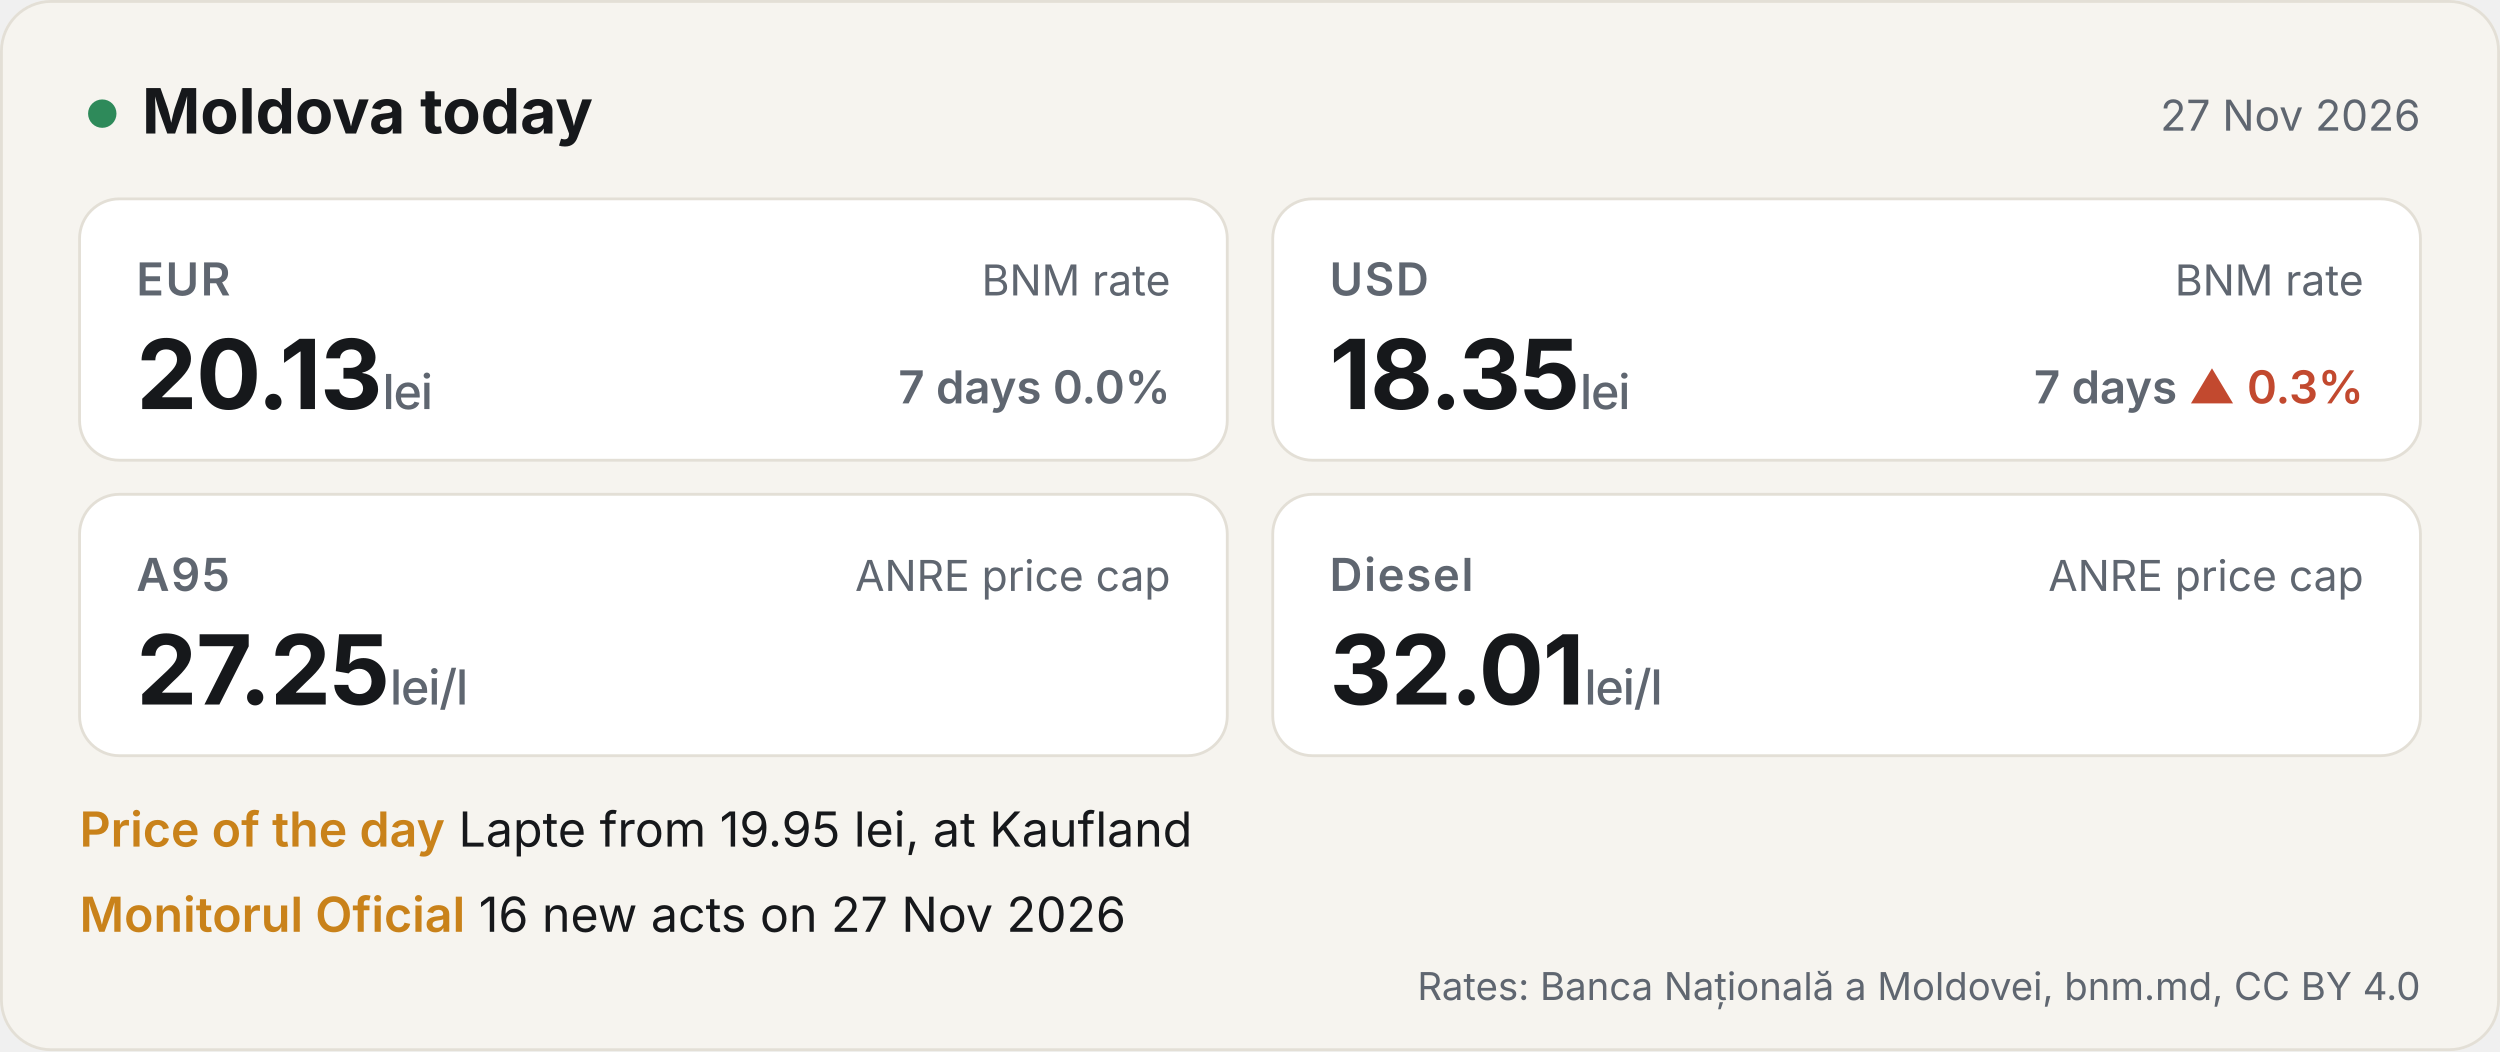
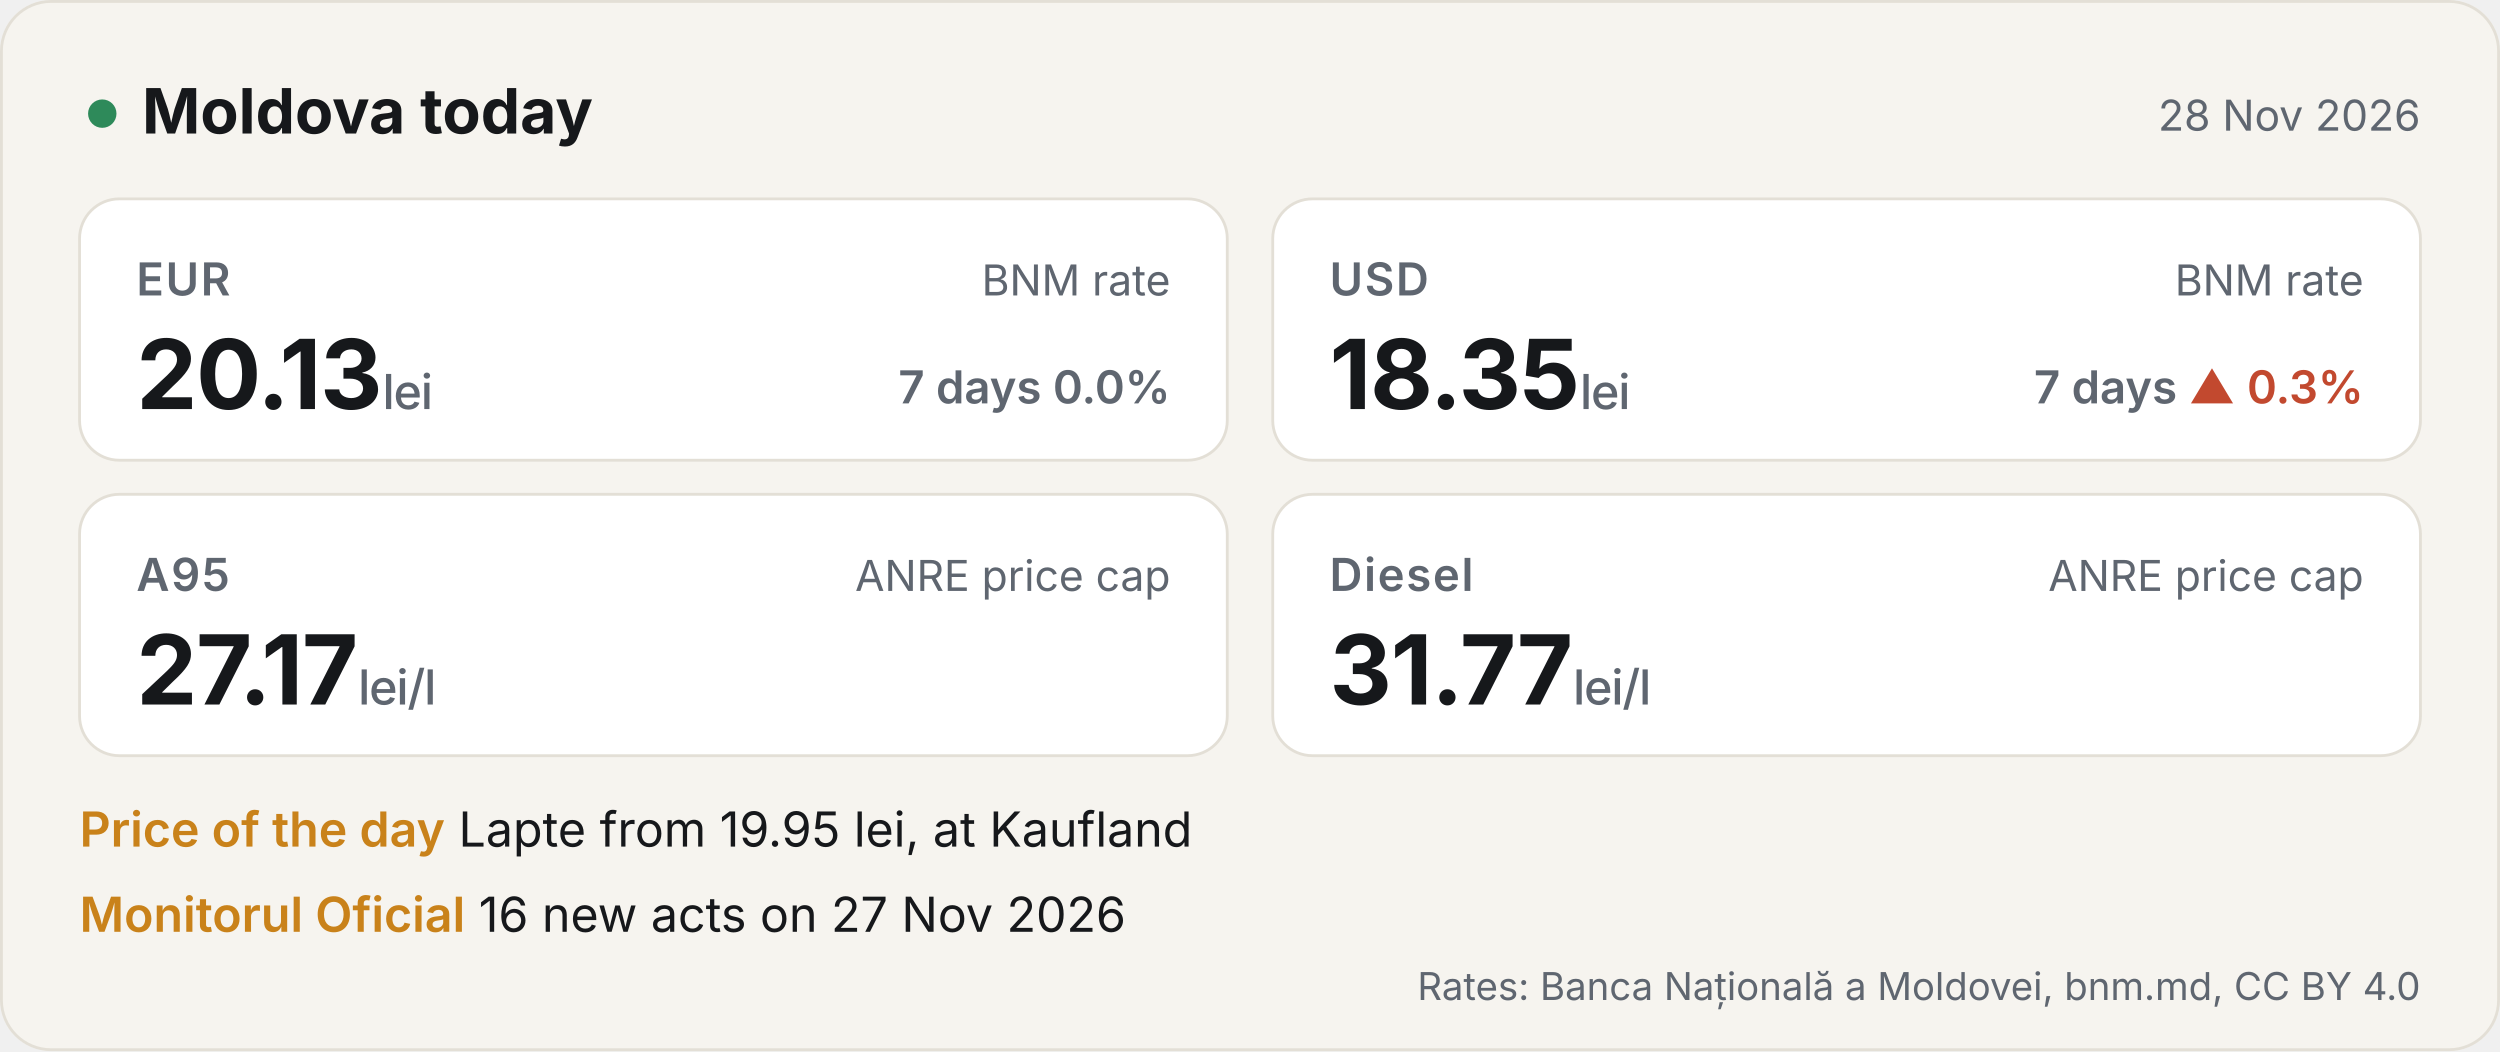
<svg xmlns="http://www.w3.org/2000/svg" width="880" height="370" viewBox="0 0 880 370" role="img" aria-label="Moldova today: EUR 20.1312 lei, USD 18.3536 lei">
  <style>.h{font:700 22px -apple-system,BlinkMacSystemFont,'Segoe UI',Inter,Helvetica,Arial,sans-serif;fill:#16181B}.d{font:400 15px -apple-system,BlinkMacSystemFont,'Segoe UI',Inter,Helvetica,Arial,sans-serif;fill:#5F6670}.k{font:600 16px -apple-system,BlinkMacSystemFont,'Segoe UI',Inter,Helvetica,Arial,sans-serif;fill:#5F6670;letter-spacing:.6px}.v{font:700 34px -apple-system,BlinkMacSystemFont,'Segoe UI',Inter,Helvetica,Arial,sans-serif;fill:#16181B;letter-spacing:-.4px}.u{font:500 17px -apple-system,BlinkMacSystemFont,'Segoe UI',Inter,Helvetica,Arial,sans-serif;fill:#5F6670}.src{font:400 15px -apple-system,BlinkMacSystemFont,'Segoe UI',Inter,Helvetica,Arial,sans-serif;fill:#5F6670}.chg{font:600 16px -apple-system,BlinkMacSystemFont,'Segoe UI',Inter,Helvetica,Arial,sans-serif;fill:#5F6670}
.row{font:400 17px -apple-system,BlinkMacSystemFont,'Segoe UI',Inter,Helvetica,Arial,sans-serif;fill:#16181B}.acc{fill:#C9821A;font-weight:600}.foot{font:400 13.5px -apple-system,BlinkMacSystemFont,'Segoe UI',Inter,Helvetica,Arial,sans-serif;fill:#5F6670}.tile{animation:in .7s ease-out both}@keyframes in{from{opacity:0;transform:translateY(10px)}to{opacity:1;transform:none}}
.live{fill:#2E8A5A;animation:blink 2s infinite}@keyframes blink{50%{opacity:.25}}@media (prefers-reduced-motion:reduce){*{animation:none!important}}</style>
  <rect width="880" height="370" rx="18" fill="#F6F4EF" />
  <rect x=".5" y=".5" width="879" height="369" rx="17.5" fill="none" stroke="#E3DFD6" />
  <circle cx="36" cy="40" r="5" class="live" />
  <text x="50" y="47" class="h">Moldova today</text>
-   <text x="852" y="46" class="d" text-anchor="end">27 Nov 2026</text>
+   <text x="852" y="46" class="d" text-anchor="end">28 Nov 2026</text>
  <g class="tile" style="animation-delay:0s">
    <rect x="28" y="70" width="404" height="92" rx="14" fill="#FFFFFF" stroke="#E3DFD6" />
    <text x="48" y="104" class="k">EUR</text>
    <text x="48" y="144" class="v">20.13<tspan class="u"> lei</tspan>
    </text>
    <text x="412" y="104" class="src" text-anchor="end">BNM rate</text>
    <text x="412" y="142" class="chg" text-anchor="end">7 days <tspan fill="#5F6670">0.0%</tspan>
    </text>
  </g>
  <g class="tile" style="animation-delay:0.12s">
    <rect x="448" y="70" width="404" height="92" rx="14" fill="#FFFFFF" stroke="#E3DFD6" />
    <text x="468" y="104" class="k">USD</text>
    <text x="468" y="144" class="v">18.35<tspan class="u"> lei</tspan>
    </text>
    <text x="832" y="104" class="src" text-anchor="end">BNM rate</text>
    <text x="832" y="142" class="chg" text-anchor="end">7 days <tspan fill="#C2492F">▲ 0.3%</tspan>
    </text>
  </g>
  <g class="tile" style="animation-delay:0.24s">
    <rect x="28" y="174" width="404" height="92" rx="14" fill="#FFFFFF" stroke="#E3DFD6" />
    <text x="48" y="208" class="k">A95</text>
-     <text x="48" y="248" class="v">27.25<tspan class="u"> lei/l</tspan>
+     <text x="48" y="248" class="v">27.17<tspan class="u"> lei/l</tspan>
    </text>
    <text x="412" y="208" class="src" text-anchor="end">ANRE price cap</text>
  </g>
  <g class="tile" style="animation-delay:0.36s">
    <rect x="448" y="174" width="404" height="92" rx="14" fill="#FFFFFF" stroke="#E3DFD6" />
    <text x="468" y="208" class="k">Diesel</text>
-     <text x="468" y="248" class="v">32.01<tspan class="u"> lei/l</tspan>
+     <text x="468" y="248" class="v">31.77<tspan class="u"> lei/l</tspan>
    </text>
    <text x="832" y="208" class="src" text-anchor="end">ANRE price cap</text>
  </g>
  <text x="28" y="298" class="row">
    <tspan class="acc">Price of the day</tspan>   Lapte from 19.95 lei, at Kaufland</text>
  <text x="28" y="328" class="row">
    <tspan class="acc">Monitorul Oficial</tspan>   16 new acts on 27 Nov 2026</text>
  <text x="852" y="352" class="foot" text-anchor="end">Rates: Banca Națională a Moldovei, bnm.md, CC BY 4.0</text>
</svg>
